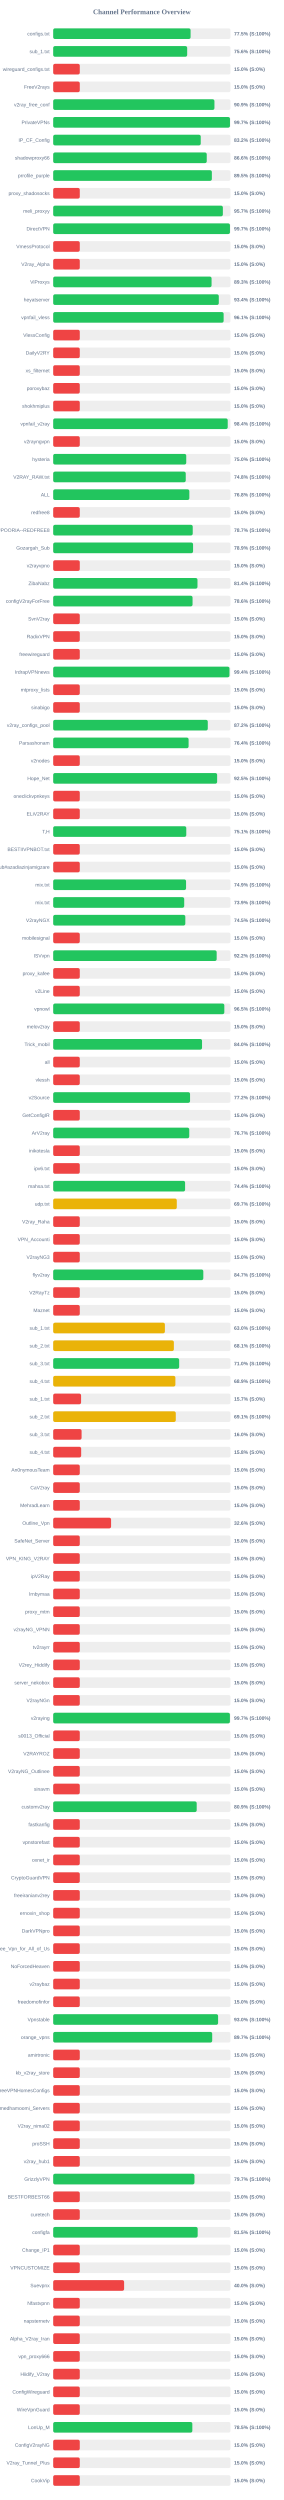
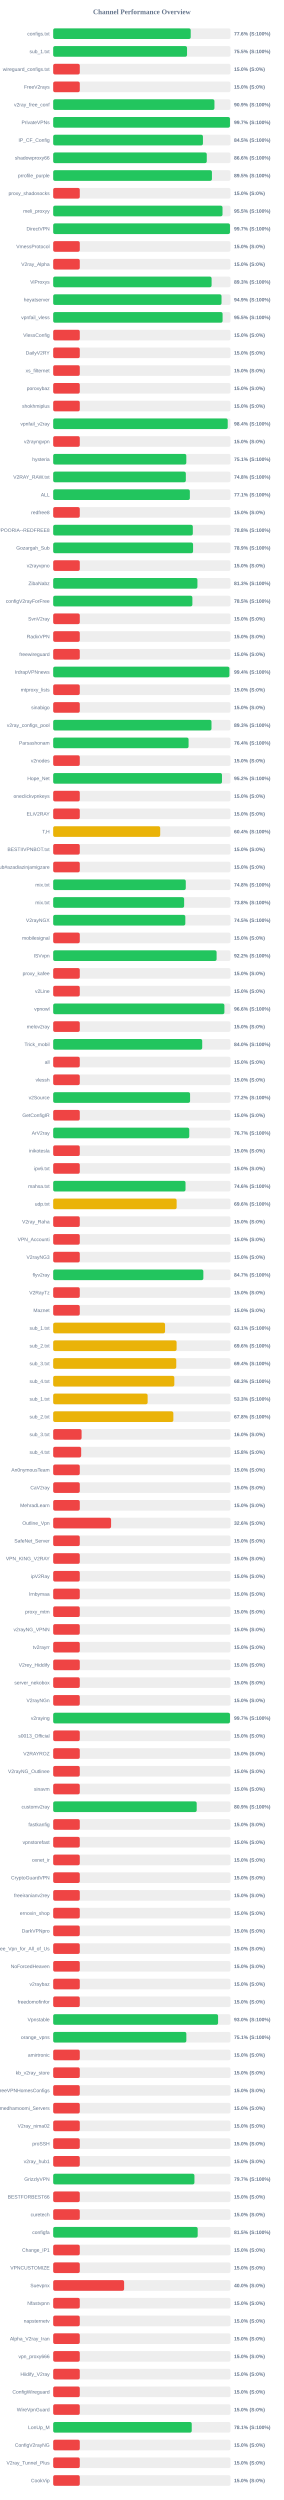
<svg xmlns="http://www.w3.org/2000/svg" width="800" height="7050" version="1.1">
  <style>
        .row { font: 14px Arial; fill: #64748b; }
        .score { font: bold 14px Arial; fill: #64748b; }
    </style>
  <text x="400" y="40" text-anchor="middle" font-size="20px" font-weight="bold" fill="#64748b">Channel Performance Overview</text>
  <rect x="150" y="80" width="500" height="30" fill="#eee" rx="5" />
-   <rect x="150" y="80" width="387.45" height="30" fill="#22c55e" rx="5" />
+   <rect x="150" y="80" width="387.8" height="30" fill="#22c55e" rx="5" />
  <text x="140" y="100" text-anchor="end" class="row">configs.txt</text>
-   <text x="660" y="100" text-anchor="start" class="score">77.5% (S:100%)</text>
+   <text x="660" y="100" text-anchor="start" class="score">77.6% (S:100%)</text>
  <rect x="150" y="130" width="500" height="30" fill="#eee" rx="5" />
-   <rect x="150" y="130" width="377.85" height="30" fill="#22c55e" rx="5" />
+   <rect x="150" y="130" width="377.45" height="30" fill="#22c55e" rx="5" />
  <text x="140" y="150" text-anchor="end" class="row">sub_1.txt</text>
-   <text x="660" y="150" text-anchor="start" class="score">75.6% (S:100%)</text>
+   <text x="660" y="150" text-anchor="start" class="score">75.5% (S:100%)</text>
  <rect x="150" y="180" width="500" height="30" fill="#eee" rx="5" />
  <rect x="150" y="180" width="75.0" height="30" fill="#ef4444" rx="5" />
  <text x="140" y="200" text-anchor="end" class="row">wireguard_configs.txt</text>
  <text x="660" y="200" text-anchor="start" class="score">15.0% (S:0%)</text>
  <rect x="150" y="230" width="500" height="30" fill="#eee" rx="5" />
  <rect x="150" y="230" width="75.0" height="30" fill="#ef4444" rx="5" />
  <text x="140" y="250" text-anchor="end" class="row">FreeV2rays</text>
  <text x="660" y="250" text-anchor="start" class="score">15.0% (S:0%)</text>
  <rect x="150" y="280" width="500" height="30" fill="#eee" rx="5" />
  <rect x="150" y="280" width="454.7" height="30" fill="#22c55e" rx="5" />
  <text x="140" y="300" text-anchor="end" class="row">v2ray_free_conf</text>
  <text x="660" y="300" text-anchor="start" class="score">90.9% (S:100%)</text>
  <rect x="150" y="330" width="500" height="30" fill="#eee" rx="5" />
-   <rect x="150" y="330" width="498.55" height="30" fill="#22c55e" rx="5" />
+   <rect x="150" y="330" width="498.5" height="30" fill="#22c55e" rx="5" />
  <text x="140" y="350" text-anchor="end" class="row">PrivateVPNs</text>
  <text x="660" y="350" text-anchor="start" class="score">99.7% (S:100%)</text>
  <rect x="150" y="380" width="500" height="30" fill="#eee" rx="5" />
-   <rect x="150" y="380" width="416.1" height="30" fill="#22c55e" rx="5" />
+   <rect x="150" y="380" width="422.3" height="30" fill="#22c55e" rx="5" />
  <text x="140" y="400" text-anchor="end" class="row">IP_CF_Config</text>
-   <text x="660" y="400" text-anchor="start" class="score">83.2% (S:100%)</text>
+   <text x="660" y="400" text-anchor="start" class="score">84.5% (S:100%)</text>
  <rect x="150" y="430" width="500" height="30" fill="#eee" rx="5" />
-   <rect x="150" y="430" width="433.05" height="30" fill="#22c55e" rx="5" />
+   <rect x="150" y="430" width="433.1" height="30" fill="#22c55e" rx="5" />
  <text x="140" y="450" text-anchor="end" class="row">shadowproxy66</text>
  <text x="660" y="450" text-anchor="start" class="score">86.6% (S:100%)</text>
  <rect x="150" y="480" width="500" height="30" fill="#eee" rx="5" />
-   <rect x="150" y="480" width="447.45" height="30" fill="#22c55e" rx="5" />
+   <rect x="150" y="480" width="447.65" height="30" fill="#22c55e" rx="5" />
  <text x="140" y="500" text-anchor="end" class="row">prrofile_purple</text>
  <text x="660" y="500" text-anchor="start" class="score">89.5% (S:100%)</text>
  <rect x="150" y="530" width="500" height="30" fill="#eee" rx="5" />
  <rect x="150" y="530" width="75.0" height="30" fill="#ef4444" rx="5" />
  <text x="140" y="550" text-anchor="end" class="row">proxy_shadosocks</text>
  <text x="660" y="550" text-anchor="start" class="score">15.0% (S:0%)</text>
  <rect x="150" y="580" width="500" height="30" fill="#eee" rx="5" />
-   <rect x="150" y="580" width="478.5" height="30" fill="#22c55e" rx="5" />
+   <rect x="150" y="580" width="477.5" height="30" fill="#22c55e" rx="5" />
  <text x="140" y="600" text-anchor="end" class="row">meli_proxyy</text>
-   <text x="660" y="600" text-anchor="start" class="score">95.7% (S:100%)</text>
+   <text x="660" y="600" text-anchor="start" class="score">95.5% (S:100%)</text>
  <rect x="150" y="630" width="500" height="30" fill="#eee" rx="5" />
-   <rect x="150" y="630" width="498.5" height="30" fill="#22c55e" rx="5" />
+   <rect x="150" y="630" width="498.55" height="30" fill="#22c55e" rx="5" />
  <text x="140" y="650" text-anchor="end" class="row">DirectVPN</text>
  <text x="660" y="650" text-anchor="start" class="score">99.7% (S:100%)</text>
  <rect x="150" y="680" width="500" height="30" fill="#eee" rx="5" />
  <rect x="150" y="680" width="75.0" height="30" fill="#ef4444" rx="5" />
  <text x="140" y="700" text-anchor="end" class="row">VmessProtocol</text>
  <text x="660" y="700" text-anchor="start" class="score">15.0% (S:0%)</text>
  <rect x="150" y="730" width="500" height="30" fill="#eee" rx="5" />
  <rect x="150" y="730" width="75.0" height="30" fill="#ef4444" rx="5" />
  <text x="140" y="750" text-anchor="end" class="row">V2ray_Alpha</text>
  <text x="660" y="750" text-anchor="start" class="score">15.0% (S:0%)</text>
  <rect x="150" y="780" width="500" height="30" fill="#eee" rx="5" />
-   <rect x="150" y="780" width="446.65" height="30" fill="#22c55e" rx="5" />
+   <rect x="150" y="780" width="446.7" height="30" fill="#22c55e" rx="5" />
  <text x="140" y="800" text-anchor="end" class="row">ViProxys</text>
  <text x="660" y="800" text-anchor="start" class="score">89.3% (S:100%)</text>
  <rect x="150" y="830" width="500" height="30" fill="#eee" rx="5" />
-   <rect x="150" y="830" width="467.0" height="30" fill="#22c55e" rx="5" />
+   <rect x="150" y="830" width="474.7" height="30" fill="#22c55e" rx="5" />
  <text x="140" y="850" text-anchor="end" class="row">heyatserver</text>
-   <text x="660" y="850" text-anchor="start" class="score">93.4% (S:100%)</text>
+   <text x="660" y="850" text-anchor="start" class="score">94.9% (S:100%)</text>
  <rect x="150" y="880" width="500" height="30" fill="#eee" rx="5" />
-   <rect x="150" y="880" width="480.65" height="30" fill="#22c55e" rx="5" />
+   <rect x="150" y="880" width="477.7" height="30" fill="#22c55e" rx="5" />
  <text x="140" y="900" text-anchor="end" class="row">vpnfail_vless</text>
-   <text x="660" y="900" text-anchor="start" class="score">96.1% (S:100%)</text>
+   <text x="660" y="900" text-anchor="start" class="score">95.5% (S:100%)</text>
  <rect x="150" y="930" width="500" height="30" fill="#eee" rx="5" />
  <rect x="150" y="930" width="75.0" height="30" fill="#ef4444" rx="5" />
  <text x="140" y="950" text-anchor="end" class="row">VlessConfig</text>
  <text x="660" y="950" text-anchor="start" class="score">15.0% (S:0%)</text>
  <rect x="150" y="980" width="500" height="30" fill="#eee" rx="5" />
  <rect x="150" y="980" width="75.0" height="30" fill="#ef4444" rx="5" />
  <text x="140" y="1000" text-anchor="end" class="row">DailyV2RY</text>
  <text x="660" y="1000" text-anchor="start" class="score">15.0% (S:0%)</text>
  <rect x="150" y="1030" width="500" height="30" fill="#eee" rx="5" />
  <rect x="150" y="1030" width="75.0" height="30" fill="#ef4444" rx="5" />
  <text x="140" y="1050" text-anchor="end" class="row">xs_filternet</text>
  <text x="660" y="1050" text-anchor="start" class="score">15.0% (S:0%)</text>
  <rect x="150" y="1080" width="500" height="30" fill="#eee" rx="5" />
  <rect x="150" y="1080" width="75.0" height="30" fill="#ef4444" rx="5" />
  <text x="140" y="1100" text-anchor="end" class="row">poroxybaz</text>
  <text x="660" y="1100" text-anchor="start" class="score">15.0% (S:0%)</text>
  <rect x="150" y="1130" width="500" height="30" fill="#eee" rx="5" />
  <rect x="150" y="1130" width="75.0" height="30" fill="#ef4444" rx="5" />
  <text x="140" y="1150" text-anchor="end" class="row">shokhmiplus</text>
  <text x="660" y="1150" text-anchor="start" class="score">15.0% (S:0%)</text>
  <rect x="150" y="1180" width="500" height="30" fill="#eee" rx="5" />
  <rect x="150" y="1180" width="492.2" height="30" fill="#22c55e" rx="5" />
  <text x="140" y="1200" text-anchor="end" class="row">vpnfail_v2ray</text>
  <text x="660" y="1200" text-anchor="start" class="score">98.4% (S:100%)</text>
  <rect x="150" y="1230" width="500" height="30" fill="#eee" rx="5" />
  <rect x="150" y="1230" width="75.0" height="30" fill="#ef4444" rx="5" />
  <text x="140" y="1250" text-anchor="end" class="row">v2rayngvpn</text>
  <text x="660" y="1250" text-anchor="start" class="score">15.0% (S:0%)</text>
  <rect x="150" y="1280" width="500" height="30" fill="#eee" rx="5" />
-   <rect x="150" y="1280" width="375.2" height="30" fill="#22c55e" rx="5" />
+   <rect x="150" y="1280" width="375.4" height="30" fill="#22c55e" rx="5" />
  <text x="140" y="1300" text-anchor="end" class="row">hysteria</text>
-   <text x="660" y="1300" text-anchor="start" class="score">75.0% (S:100%)</text>
+   <text x="660" y="1300" text-anchor="start" class="score">75.1% (S:100%)</text>
  <rect x="150" y="1330" width="500" height="30" fill="#eee" rx="5" />
-   <rect x="150" y="1330" width="373.8" height="30" fill="#22c55e" rx="5" />
+   <rect x="150" y="1330" width="374.05" height="30" fill="#22c55e" rx="5" />
  <text x="140" y="1350" text-anchor="end" class="row">V2RAY_RAW.txt</text>
  <text x="660" y="1350" text-anchor="start" class="score">74.8% (S:100%)</text>
  <rect x="150" y="1380" width="500" height="30" fill="#eee" rx="5" />
-   <rect x="150" y="1380" width="383.95" height="30" fill="#22c55e" rx="5" />
+   <rect x="150" y="1380" width="385.4" height="30" fill="#22c55e" rx="5" />
  <text x="140" y="1400" text-anchor="end" class="row">ALL</text>
-   <text x="660" y="1400" text-anchor="start" class="score">76.8% (S:100%)</text>
+   <text x="660" y="1400" text-anchor="start" class="score">77.1% (S:100%)</text>
  <rect x="150" y="1430" width="500" height="30" fill="#eee" rx="5" />
  <rect x="150" y="1430" width="75.0" height="30" fill="#ef4444" rx="5" />
  <text x="140" y="1450" text-anchor="end" class="row">redfree8</text>
  <text x="660" y="1450" text-anchor="start" class="score">15.0% (S:0%)</text>
  <rect x="150" y="1480" width="500" height="30" fill="#eee" rx="5" />
-   <rect x="150" y="1480" width="393.5" height="30" fill="#22c55e" rx="5" />
+   <rect x="150" y="1480" width="393.75" height="30" fill="#22c55e" rx="5" />
  <text x="140" y="1500" text-anchor="end" class="row">POORIA--REDFREE8.txt#POORIA--REDFREE8</text>
-   <text x="660" y="1500" text-anchor="start" class="score">78.7% (S:100%)</text>
+   <text x="660" y="1500" text-anchor="start" class="score">78.8% (S:100%)</text>
  <rect x="150" y="1530" width="500" height="30" fill="#eee" rx="5" />
  <rect x="150" y="1530" width="394.45" height="30" fill="#22c55e" rx="5" />
  <text x="140" y="1550" text-anchor="end" class="row">Gozargah_Sub</text>
  <text x="660" y="1550" text-anchor="start" class="score">78.9% (S:100%)</text>
  <rect x="150" y="1580" width="500" height="30" fill="#eee" rx="5" />
  <rect x="150" y="1580" width="75.0" height="30" fill="#ef4444" rx="5" />
  <text x="140" y="1600" text-anchor="end" class="row">v2rayvpno</text>
  <text x="660" y="1600" text-anchor="start" class="score">15.0% (S:0%)</text>
  <rect x="150" y="1630" width="500" height="30" fill="#eee" rx="5" />
-   <rect x="150" y="1630" width="406.9" height="30" fill="#22c55e" rx="5" />
+   <rect x="150" y="1630" width="406.75" height="30" fill="#22c55e" rx="5" />
  <text x="140" y="1650" text-anchor="end" class="row">ZibaNabz</text>
-   <text x="660" y="1650" text-anchor="start" class="score">81.4% (S:100%)</text>
+   <text x="660" y="1650" text-anchor="start" class="score">81.3% (S:100%)</text>
  <rect x="150" y="1680" width="500" height="30" fill="#eee" rx="5" />
-   <rect x="150" y="1680" width="393.0" height="30" fill="#22c55e" rx="5" />
+   <rect x="150" y="1680" width="392.5" height="30" fill="#22c55e" rx="5" />
  <text x="140" y="1700" text-anchor="end" class="row">configV2rayForFree</text>
-   <text x="660" y="1700" text-anchor="start" class="score">78.6% (S:100%)</text>
+   <text x="660" y="1700" text-anchor="start" class="score">78.5% (S:100%)</text>
  <rect x="150" y="1730" width="500" height="30" fill="#eee" rx="5" />
  <rect x="150" y="1730" width="75.0" height="30" fill="#ef4444" rx="5" />
  <text x="140" y="1750" text-anchor="end" class="row">SvnV2ray</text>
  <text x="660" y="1750" text-anchor="start" class="score">15.0% (S:0%)</text>
  <rect x="150" y="1780" width="500" height="30" fill="#eee" rx="5" />
  <rect x="150" y="1780" width="75.0" height="30" fill="#ef4444" rx="5" />
  <text x="140" y="1800" text-anchor="end" class="row">RadixVPN</text>
  <text x="660" y="1800" text-anchor="start" class="score">15.0% (S:0%)</text>
  <rect x="150" y="1830" width="500" height="30" fill="#eee" rx="5" />
  <rect x="150" y="1830" width="75.0" height="30" fill="#ef4444" rx="5" />
  <text x="140" y="1850" text-anchor="end" class="row">freewireguard</text>
  <text x="660" y="1850" text-anchor="start" class="score">15.0% (S:0%)</text>
  <rect x="150" y="1880" width="500" height="30" fill="#eee" rx="5" />
-   <rect x="150" y="1880" width="497.1" height="30" fill="#22c55e" rx="5" />
+   <rect x="150" y="1880" width="496.9" height="30" fill="#22c55e" rx="5" />
  <text x="140" y="1900" text-anchor="end" class="row">IrdrapVPNnews</text>
  <text x="660" y="1900" text-anchor="start" class="score">99.4% (S:100%)</text>
  <rect x="150" y="1930" width="500" height="30" fill="#eee" rx="5" />
  <rect x="150" y="1930" width="75.0" height="30" fill="#ef4444" rx="5" />
  <text x="140" y="1950" text-anchor="end" class="row">mtproxy_lists</text>
  <text x="660" y="1950" text-anchor="start" class="score">15.0% (S:0%)</text>
  <rect x="150" y="1980" width="500" height="30" fill="#eee" rx="5" />
  <rect x="150" y="1980" width="75.0" height="30" fill="#ef4444" rx="5" />
  <text x="140" y="2000" text-anchor="end" class="row">sinabigo</text>
  <text x="660" y="2000" text-anchor="start" class="score">15.0% (S:0%)</text>
  <rect x="150" y="2030" width="500" height="30" fill="#eee" rx="5" />
-   <rect x="150" y="2030" width="435.95" height="30" fill="#22c55e" rx="5" />
+   <rect x="150" y="2030" width="446.4" height="30" fill="#22c55e" rx="5" />
  <text x="140" y="2050" text-anchor="end" class="row">v2ray_configs_pool</text>
-   <text x="660" y="2050" text-anchor="start" class="score">87.2% (S:100%)</text>
+   <text x="660" y="2050" text-anchor="start" class="score">89.3% (S:100%)</text>
  <rect x="150" y="2080" width="500" height="30" fill="#eee" rx="5" />
-   <rect x="150" y="2080" width="381.85" height="30" fill="#22c55e" rx="5" />
+   <rect x="150" y="2080" width="381.8" height="30" fill="#22c55e" rx="5" />
  <text x="140" y="2100" text-anchor="end" class="row">Parsashonam</text>
  <text x="660" y="2100" text-anchor="start" class="score">76.4% (S:100%)</text>
  <rect x="150" y="2130" width="500" height="30" fill="#eee" rx="5" />
  <rect x="150" y="2130" width="75.0" height="30" fill="#ef4444" rx="5" />
  <text x="140" y="2150" text-anchor="end" class="row">v2nodes</text>
  <text x="660" y="2150" text-anchor="start" class="score">15.0% (S:0%)</text>
  <rect x="150" y="2180" width="500" height="30" fill="#eee" rx="5" />
-   <rect x="150" y="2180" width="462.3" height="30" fill="#22c55e" rx="5" />
+   <rect x="150" y="2180" width="476.0" height="30" fill="#22c55e" rx="5" />
  <text x="140" y="2200" text-anchor="end" class="row">Hope_Net</text>
-   <text x="660" y="2200" text-anchor="start" class="score">92.5% (S:100%)</text>
+   <text x="660" y="2200" text-anchor="start" class="score">95.2% (S:100%)</text>
  <rect x="150" y="2230" width="500" height="30" fill="#eee" rx="5" />
  <rect x="150" y="2230" width="75.0" height="30" fill="#ef4444" rx="5" />
  <text x="140" y="2250" text-anchor="end" class="row">oneclickvpnkeys</text>
  <text x="660" y="2250" text-anchor="start" class="score">15.0% (S:0%)</text>
  <rect x="150" y="2280" width="500" height="30" fill="#eee" rx="5" />
  <rect x="150" y="2280" width="75.0" height="30" fill="#ef4444" rx="5" />
  <text x="140" y="2300" text-anchor="end" class="row">ELiV2RAY</text>
  <text x="660" y="2300" text-anchor="start" class="score">15.0% (S:0%)</text>
  <rect x="150" y="2330" width="500" height="30" fill="#eee" rx="5" />
-   <rect x="150" y="2330" width="375.3" height="30" fill="#22c55e" rx="5" />
+   <rect x="150" y="2330" width="301.75" height="30" fill="#eab308" rx="5" />
  <text x="140" y="2350" text-anchor="end" class="row">T,H</text>
-   <text x="660" y="2350" text-anchor="start" class="score">75.1% (S:100%)</text>
+   <text x="660" y="2350" text-anchor="start" class="score">60.4% (S:100%)</text>
  <rect x="150" y="2380" width="500" height="30" fill="#eee" rx="5" />
  <rect x="150" y="2380" width="75.0" height="30" fill="#ef4444" rx="5" />
  <text x="140" y="2400" text-anchor="end" class="row">BESTIIVPNBOT.txt</text>
  <text x="660" y="2400" text-anchor="start" class="score">15.0% (S:0%)</text>
  <rect x="150" y="2430" width="500" height="30" fill="#eee" rx="5" />
  <rect x="150" y="2430" width="75.0" height="30" fill="#ef4444" rx="5" />
  <text x="140" y="2450" text-anchor="end" class="row">Sub#azadiazinjamigzare</text>
  <text x="660" y="2450" text-anchor="start" class="score">15.0% (S:0%)</text>
  <rect x="150" y="2480" width="500" height="30" fill="#eee" rx="5" />
-   <rect x="150" y="2480" width="374.7" height="30" fill="#22c55e" rx="5" />
+   <rect x="150" y="2480" width="373.9" height="30" fill="#22c55e" rx="5" />
  <text x="140" y="2500" text-anchor="end" class="row">mix.txt</text>
-   <text x="660" y="2500" text-anchor="start" class="score">74.9% (S:100%)</text>
+   <text x="660" y="2500" text-anchor="start" class="score">74.8% (S:100%)</text>
  <rect x="150" y="2530" width="500" height="30" fill="#eee" rx="5" />
-   <rect x="150" y="2530" width="369.45" height="30" fill="#22c55e" rx="5" />
+   <rect x="150" y="2530" width="369.25" height="30" fill="#22c55e" rx="5" />
  <text x="140" y="2550" text-anchor="end" class="row">mix.txt</text>
-   <text x="660" y="2550" text-anchor="start" class="score">73.9% (S:100%)</text>
+   <text x="660" y="2550" text-anchor="start" class="score">73.8% (S:100%)</text>
  <rect x="150" y="2580" width="500" height="30" fill="#eee" rx="5" />
  <rect x="150" y="2580" width="372.6" height="30" fill="#22c55e" rx="5" />
  <text x="140" y="2600" text-anchor="end" class="row">V2rayNGX</text>
  <text x="660" y="2600" text-anchor="start" class="score">74.5% (S:100%)</text>
  <rect x="150" y="2630" width="500" height="30" fill="#eee" rx="5" />
  <rect x="150" y="2630" width="75.0" height="30" fill="#ef4444" rx="5" />
  <text x="140" y="2650" text-anchor="end" class="row">mobilesignal</text>
  <text x="660" y="2650" text-anchor="start" class="score">15.0% (S:0%)</text>
  <rect x="150" y="2680" width="500" height="30" fill="#eee" rx="5" />
-   <rect x="150" y="2680" width="461.0" height="30" fill="#22c55e" rx="5" />
+   <rect x="150" y="2680" width="460.8" height="30" fill="#22c55e" rx="5" />
  <text x="140" y="2700" text-anchor="end" class="row">ISVvpn</text>
  <text x="660" y="2700" text-anchor="start" class="score">92.2% (S:100%)</text>
  <rect x="150" y="2730" width="500" height="30" fill="#eee" rx="5" />
  <rect x="150" y="2730" width="75.0" height="30" fill="#ef4444" rx="5" />
  <text x="140" y="2750" text-anchor="end" class="row">proxy_kafee</text>
  <text x="660" y="2750" text-anchor="start" class="score">15.0% (S:0%)</text>
  <rect x="150" y="2780" width="500" height="30" fill="#eee" rx="5" />
  <rect x="150" y="2780" width="75.0" height="30" fill="#ef4444" rx="5" />
  <text x="140" y="2800" text-anchor="end" class="row">v2Line</text>
  <text x="660" y="2800" text-anchor="start" class="score">15.0% (S:0%)</text>
  <rect x="150" y="2830" width="500" height="30" fill="#eee" rx="5" />
-   <rect x="150" y="2830" width="482.6" height="30" fill="#22c55e" rx="5" />
+   <rect x="150" y="2830" width="482.8" height="30" fill="#22c55e" rx="5" />
  <text x="140" y="2850" text-anchor="end" class="row">vpnowl</text>
-   <text x="660" y="2850" text-anchor="start" class="score">96.5% (S:100%)</text>
+   <text x="660" y="2850" text-anchor="start" class="score">96.6% (S:100%)</text>
  <rect x="150" y="2880" width="500" height="30" fill="#eee" rx="5" />
  <rect x="150" y="2880" width="75.0" height="30" fill="#ef4444" rx="5" />
  <text x="140" y="2900" text-anchor="end" class="row">melov2ray</text>
  <text x="660" y="2900" text-anchor="start" class="score">15.0% (S:0%)</text>
  <rect x="150" y="2930" width="500" height="30" fill="#eee" rx="5" />
-   <rect x="150" y="2930" width="419.75" height="30" fill="#22c55e" rx="5" />
+   <rect x="150" y="2930" width="420.2" height="30" fill="#22c55e" rx="5" />
  <text x="140" y="2950" text-anchor="end" class="row">Trick_mobil</text>
  <text x="660" y="2950" text-anchor="start" class="score">84.0% (S:100%)</text>
  <rect x="150" y="2980" width="500" height="30" fill="#eee" rx="5" />
  <rect x="150" y="2980" width="75.0" height="30" fill="#ef4444" rx="5" />
  <text x="140" y="3000" text-anchor="end" class="row">all</text>
  <text x="660" y="3000" text-anchor="start" class="score">15.0% (S:0%)</text>
  <rect x="150" y="3030" width="500" height="30" fill="#eee" rx="5" />
  <rect x="150" y="3030" width="75.0" height="30" fill="#ef4444" rx="5" />
  <text x="140" y="3050" text-anchor="end" class="row">vlessh</text>
  <text x="660" y="3050" text-anchor="start" class="score">15.0% (S:0%)</text>
  <rect x="150" y="3080" width="500" height="30" fill="#eee" rx="5" />
-   <rect x="150" y="3080" width="385.95" height="30" fill="#22c55e" rx="5" />
+   <rect x="150" y="3080" width="386.0" height="30" fill="#22c55e" rx="5" />
  <text x="140" y="3100" text-anchor="end" class="row">v2Source</text>
  <text x="660" y="3100" text-anchor="start" class="score">77.2% (S:100%)</text>
  <rect x="150" y="3130" width="500" height="30" fill="#eee" rx="5" />
  <rect x="150" y="3130" width="75.0" height="30" fill="#ef4444" rx="5" />
  <text x="140" y="3150" text-anchor="end" class="row">GetConfigIR</text>
  <text x="660" y="3150" text-anchor="start" class="score">15.0% (S:0%)</text>
  <rect x="150" y="3180" width="500" height="30" fill="#eee" rx="5" />
  <rect x="150" y="3180" width="383.7" height="30" fill="#22c55e" rx="5" />
  <text x="140" y="3200" text-anchor="end" class="row">ArV2ray</text>
  <text x="660" y="3200" text-anchor="start" class="score">76.7% (S:100%)</text>
  <rect x="150" y="3230" width="500" height="30" fill="#eee" rx="5" />
  <rect x="150" y="3230" width="75.0" height="30" fill="#ef4444" rx="5" />
  <text x="140" y="3250" text-anchor="end" class="row">inikotesla</text>
  <text x="660" y="3250" text-anchor="start" class="score">15.0% (S:0%)</text>
  <rect x="150" y="3280" width="500" height="30" fill="#eee" rx="5" />
  <rect x="150" y="3280" width="75.0" height="30" fill="#ef4444" rx="5" />
  <text x="140" y="3300" text-anchor="end" class="row">ipv6.txt</text>
  <text x="660" y="3300" text-anchor="start" class="score">15.0% (S:0%)</text>
  <rect x="150" y="3330" width="500" height="30" fill="#eee" rx="5" />
-   <rect x="150" y="3330" width="371.95" height="30" fill="#22c55e" rx="5" />
+   <rect x="150" y="3330" width="373.15" height="30" fill="#22c55e" rx="5" />
  <text x="140" y="3350" text-anchor="end" class="row">mahsa.txt</text>
-   <text x="660" y="3350" text-anchor="start" class="score">74.4% (S:100%)</text>
+   <text x="660" y="3350" text-anchor="start" class="score">74.6% (S:100%)</text>
  <rect x="150" y="3380" width="500" height="30" fill="#eee" rx="5" />
-   <rect x="150" y="3380" width="348.55" height="30" fill="#eab308" rx="5" />
+   <rect x="150" y="3380" width="348.15" height="30" fill="#eab308" rx="5" />
  <text x="140" y="3400" text-anchor="end" class="row">udp.txt</text>
-   <text x="660" y="3400" text-anchor="start" class="score">69.7% (S:100%)</text>
+   <text x="660" y="3400" text-anchor="start" class="score">69.6% (S:100%)</text>
  <rect x="150" y="3430" width="500" height="30" fill="#eee" rx="5" />
  <rect x="150" y="3430" width="75.0" height="30" fill="#ef4444" rx="5" />
  <text x="140" y="3450" text-anchor="end" class="row">V2ray_Raha</text>
  <text x="660" y="3450" text-anchor="start" class="score">15.0% (S:0%)</text>
  <rect x="150" y="3480" width="500" height="30" fill="#eee" rx="5" />
  <rect x="150" y="3480" width="75.0" height="30" fill="#ef4444" rx="5" />
  <text x="140" y="3500" text-anchor="end" class="row">VPN_Accounti</text>
  <text x="660" y="3500" text-anchor="start" class="score">15.0% (S:0%)</text>
  <rect x="150" y="3530" width="500" height="30" fill="#eee" rx="5" />
  <rect x="150" y="3530" width="75.0" height="30" fill="#ef4444" rx="5" />
  <text x="140" y="3550" text-anchor="end" class="row">V2rayNG3</text>
  <text x="660" y="3550" text-anchor="start" class="score">15.0% (S:0%)</text>
  <rect x="150" y="3580" width="500" height="30" fill="#eee" rx="5" />
-   <rect x="150" y="3580" width="423.35" height="30" fill="#22c55e" rx="5" />
+   <rect x="150" y="3580" width="423.45" height="30" fill="#22c55e" rx="5" />
  <text x="140" y="3600" text-anchor="end" class="row">flyv2ray</text>
  <text x="660" y="3600" text-anchor="start" class="score">84.7% (S:100%)</text>
  <rect x="150" y="3630" width="500" height="30" fill="#eee" rx="5" />
  <rect x="150" y="3630" width="75.0" height="30" fill="#ef4444" rx="5" />
  <text x="140" y="3650" text-anchor="end" class="row">V2RayTz</text>
  <text x="660" y="3650" text-anchor="start" class="score">15.0% (S:0%)</text>
  <rect x="150" y="3680" width="500" height="30" fill="#eee" rx="5" />
  <rect x="150" y="3680" width="75.0" height="30" fill="#ef4444" rx="5" />
  <text x="140" y="3700" text-anchor="end" class="row">Maznet</text>
  <text x="660" y="3700" text-anchor="start" class="score">15.0% (S:0%)</text>
  <rect x="150" y="3730" width="500" height="30" fill="#eee" rx="5" />
-   <rect x="150" y="3730" width="315.0" height="30" fill="#eab308" rx="5" />
+   <rect x="150" y="3730" width="315.45" height="30" fill="#eab308" rx="5" />
  <text x="140" y="3750" text-anchor="end" class="row">sub_1.txt</text>
-   <text x="660" y="3750" text-anchor="start" class="score">63.0% (S:100%)</text>
+   <text x="660" y="3750" text-anchor="start" class="score">63.1% (S:100%)</text>
  <rect x="150" y="3780" width="500" height="30" fill="#eee" rx="5" />
-   <rect x="150" y="3780" width="340.3" height="30" fill="#eab308" rx="5" />
+   <rect x="150" y="3780" width="348.0" height="30" fill="#eab308" rx="5" />
  <text x="140" y="3800" text-anchor="end" class="row">sub_2.txt</text>
-   <text x="660" y="3800" text-anchor="start" class="score">68.1% (S:100%)</text>
+   <text x="660" y="3800" text-anchor="start" class="score">69.6% (S:100%)</text>
  <rect x="150" y="3830" width="500" height="30" fill="#eee" rx="5" />
-   <rect x="150" y="3830" width="355.25" height="30" fill="#22c55e" rx="5" />
+   <rect x="150" y="3830" width="347.05" height="30" fill="#eab308" rx="5" />
  <text x="140" y="3850" text-anchor="end" class="row">sub_3.txt</text>
-   <text x="660" y="3850" text-anchor="start" class="score">71.0% (S:100%)</text>
+   <text x="660" y="3850" text-anchor="start" class="score">69.4% (S:100%)</text>
  <rect x="150" y="3880" width="500" height="30" fill="#eee" rx="5" />
-   <rect x="150" y="3880" width="344.6" height="30" fill="#eab308" rx="5" />
+   <rect x="150" y="3880" width="341.6" height="30" fill="#eab308" rx="5" />
  <text x="140" y="3900" text-anchor="end" class="row">sub_4.txt</text>
-   <text x="660" y="3900" text-anchor="start" class="score">68.9% (S:100%)</text>
+   <text x="660" y="3900" text-anchor="start" class="score">68.3% (S:100%)</text>
  <rect x="150" y="3930" width="500" height="30" fill="#eee" rx="5" />
-   <rect x="150" y="3930" width="78.65" height="30" fill="#ef4444" rx="5" />
+   <rect x="150" y="3930" width="266.35" height="30" fill="#eab308" rx="5" />
  <text x="140" y="3950" text-anchor="end" class="row">sub_1.txt</text>
-   <text x="660" y="3950" text-anchor="start" class="score">15.7% (S:0%)</text>
+   <text x="660" y="3950" text-anchor="start" class="score">53.3% (S:100%)</text>
  <rect x="150" y="3980" width="500" height="30" fill="#eee" rx="5" />
-   <rect x="150" y="3980" width="345.7" height="30" fill="#eab308" rx="5" />
+   <rect x="150" y="3980" width="338.85" height="30" fill="#eab308" rx="5" />
  <text x="140" y="4000" text-anchor="end" class="row">sub_2.txt</text>
-   <text x="660" y="4000" text-anchor="start" class="score">69.1% (S:100%)</text>
+   <text x="660" y="4000" text-anchor="start" class="score">67.8% (S:100%)</text>
  <rect x="150" y="4030" width="500" height="30" fill="#eee" rx="5" />
  <rect x="150" y="4030" width="80.1" height="30" fill="#ef4444" rx="5" />
  <text x="140" y="4050" text-anchor="end" class="row">sub_3.txt</text>
  <text x="660" y="4050" text-anchor="start" class="score">16.0% (S:0%)</text>
  <rect x="150" y="4080" width="500" height="30" fill="#eee" rx="5" />
  <rect x="150" y="4080" width="78.9" height="30" fill="#ef4444" rx="5" />
  <text x="140" y="4100" text-anchor="end" class="row">sub_4.txt</text>
  <text x="660" y="4100" text-anchor="start" class="score">15.8% (S:0%)</text>
  <rect x="150" y="4130" width="500" height="30" fill="#eee" rx="5" />
  <rect x="150" y="4130" width="75.0" height="30" fill="#ef4444" rx="5" />
  <text x="140" y="4150" text-anchor="end" class="row">An0nymousTeam</text>
  <text x="660" y="4150" text-anchor="start" class="score">15.0% (S:0%)</text>
  <rect x="150" y="4180" width="500" height="30" fill="#eee" rx="5" />
  <rect x="150" y="4180" width="75.0" height="30" fill="#ef4444" rx="5" />
  <text x="140" y="4200" text-anchor="end" class="row">CaV2ray</text>
  <text x="660" y="4200" text-anchor="start" class="score">15.0% (S:0%)</text>
  <rect x="150" y="4230" width="500" height="30" fill="#eee" rx="5" />
  <rect x="150" y="4230" width="75.0" height="30" fill="#ef4444" rx="5" />
  <text x="140" y="4250" text-anchor="end" class="row">MehradLearn</text>
  <text x="660" y="4250" text-anchor="start" class="score">15.0% (S:0%)</text>
  <rect x="150" y="4280" width="500" height="30" fill="#eee" rx="5" />
  <rect x="150" y="4280" width="163.25" height="30" fill="#ef4444" rx="5" />
  <text x="140" y="4300" text-anchor="end" class="row">Outline_Vpn</text>
  <text x="660" y="4300" text-anchor="start" class="score">32.6% (S:0%)</text>
  <rect x="150" y="4330" width="500" height="30" fill="#eee" rx="5" />
  <rect x="150" y="4330" width="75.0" height="30" fill="#ef4444" rx="5" />
  <text x="140" y="4350" text-anchor="end" class="row">SafeNet_Server</text>
  <text x="660" y="4350" text-anchor="start" class="score">15.0% (S:0%)</text>
  <rect x="150" y="4380" width="500" height="30" fill="#eee" rx="5" />
  <rect x="150" y="4380" width="75.0" height="30" fill="#ef4444" rx="5" />
  <text x="140" y="4400" text-anchor="end" class="row">VPN_KING_V2RAY</text>
  <text x="660" y="4400" text-anchor="start" class="score">15.0% (S:0%)</text>
  <rect x="150" y="4430" width="500" height="30" fill="#eee" rx="5" />
  <rect x="150" y="4430" width="75.0" height="30" fill="#ef4444" rx="5" />
  <text x="140" y="4450" text-anchor="end" class="row">ipV2Ray</text>
  <text x="660" y="4450" text-anchor="start" class="score">15.0% (S:0%)</text>
  <rect x="150" y="4480" width="500" height="30" fill="#eee" rx="5" />
  <rect x="150" y="4480" width="75.0" height="30" fill="#ef4444" rx="5" />
  <text x="140" y="4500" text-anchor="end" class="row">lrnbymaa</text>
  <text x="660" y="4500" text-anchor="start" class="score">15.0% (S:0%)</text>
  <rect x="150" y="4530" width="500" height="30" fill="#eee" rx="5" />
  <rect x="150" y="4530" width="75.0" height="30" fill="#ef4444" rx="5" />
  <text x="140" y="4550" text-anchor="end" class="row">proxy_mtm</text>
  <text x="660" y="4550" text-anchor="start" class="score">15.0% (S:0%)</text>
  <rect x="150" y="4580" width="500" height="30" fill="#eee" rx="5" />
  <rect x="150" y="4580" width="75.0" height="30" fill="#ef4444" rx="5" />
  <text x="140" y="4600" text-anchor="end" class="row">v2rayNG_VPNN</text>
  <text x="660" y="4600" text-anchor="start" class="score">15.0% (S:0%)</text>
  <rect x="150" y="4630" width="500" height="30" fill="#eee" rx="5" />
  <rect x="150" y="4630" width="75.0" height="30" fill="#ef4444" rx="5" />
  <text x="140" y="4650" text-anchor="end" class="row">tv2rayrr</text>
  <text x="660" y="4650" text-anchor="start" class="score">15.0% (S:0%)</text>
  <rect x="150" y="4680" width="500" height="30" fill="#eee" rx="5" />
  <rect x="150" y="4680" width="75.0" height="30" fill="#ef4444" rx="5" />
  <text x="140" y="4700" text-anchor="end" class="row">V2rey_Hiddify</text>
  <text x="660" y="4700" text-anchor="start" class="score">15.0% (S:0%)</text>
  <rect x="150" y="4730" width="500" height="30" fill="#eee" rx="5" />
  <rect x="150" y="4730" width="75.0" height="30" fill="#ef4444" rx="5" />
  <text x="140" y="4750" text-anchor="end" class="row">server_nekobox</text>
  <text x="660" y="4750" text-anchor="start" class="score">15.0% (S:0%)</text>
  <rect x="150" y="4780" width="500" height="30" fill="#eee" rx="5" />
  <rect x="150" y="4780" width="75.0" height="30" fill="#ef4444" rx="5" />
  <text x="140" y="4800" text-anchor="end" class="row">V2rayNGn</text>
  <text x="660" y="4800" text-anchor="start" class="score">15.0% (S:0%)</text>
  <rect x="150" y="4830" width="500" height="30" fill="#eee" rx="5" />
-   <rect x="150" y="4830" width="498.35" height="30" fill="#22c55e" rx="5" />
+   <rect x="150" y="4830" width="498.55" height="30" fill="#22c55e" rx="5" />
  <text x="140" y="4850" text-anchor="end" class="row">v2raying</text>
  <text x="660" y="4850" text-anchor="start" class="score">99.7% (S:100%)</text>
  <rect x="150" y="4880" width="500" height="30" fill="#eee" rx="5" />
  <rect x="150" y="4880" width="75.0" height="30" fill="#ef4444" rx="5" />
  <text x="140" y="4900" text-anchor="end" class="row">s0013_Official</text>
  <text x="660" y="4900" text-anchor="start" class="score">15.0% (S:0%)</text>
  <rect x="150" y="4930" width="500" height="30" fill="#eee" rx="5" />
  <rect x="150" y="4930" width="75.0" height="30" fill="#ef4444" rx="5" />
  <text x="140" y="4950" text-anchor="end" class="row">V2RAYROZ</text>
  <text x="660" y="4950" text-anchor="start" class="score">15.0% (S:0%)</text>
  <rect x="150" y="4980" width="500" height="30" fill="#eee" rx="5" />
  <rect x="150" y="4980" width="75.0" height="30" fill="#ef4444" rx="5" />
  <text x="140" y="5000" text-anchor="end" class="row">V2rayNG_Outlinee</text>
  <text x="660" y="5000" text-anchor="start" class="score">15.0% (S:0%)</text>
  <rect x="150" y="5030" width="500" height="30" fill="#eee" rx="5" />
  <rect x="150" y="5030" width="75.0" height="30" fill="#ef4444" rx="5" />
  <text x="140" y="5050" text-anchor="end" class="row">sinavm</text>
  <text x="660" y="5050" text-anchor="start" class="score">15.0% (S:0%)</text>
  <rect x="150" y="5080" width="500" height="30" fill="#eee" rx="5" />
  <rect x="150" y="5080" width="404.7" height="30" fill="#22c55e" rx="5" />
  <text x="140" y="5100" text-anchor="end" class="row">customv2ray</text>
  <text x="660" y="5100" text-anchor="start" class="score">80.9% (S:100%)</text>
  <rect x="150" y="5130" width="500" height="30" fill="#eee" rx="5" />
  <rect x="150" y="5130" width="75.0" height="30" fill="#ef4444" rx="5" />
  <text x="140" y="5150" text-anchor="end" class="row">fastkanfig</text>
  <text x="660" y="5150" text-anchor="start" class="score">15.0% (S:0%)</text>
  <rect x="150" y="5180" width="500" height="30" fill="#eee" rx="5" />
  <rect x="150" y="5180" width="75.0" height="30" fill="#ef4444" rx="5" />
  <text x="140" y="5200" text-anchor="end" class="row">vpnstorefast</text>
  <text x="660" y="5200" text-anchor="start" class="score">15.0% (S:0%)</text>
  <rect x="150" y="5230" width="500" height="30" fill="#eee" rx="5" />
  <rect x="150" y="5230" width="75.0" height="30" fill="#ef4444" rx="5" />
  <text x="140" y="5250" text-anchor="end" class="row">oxnet_ir</text>
  <text x="660" y="5250" text-anchor="start" class="score">15.0% (S:0%)</text>
  <rect x="150" y="5280" width="500" height="30" fill="#eee" rx="5" />
  <rect x="150" y="5280" width="75.0" height="30" fill="#ef4444" rx="5" />
  <text x="140" y="5300" text-anchor="end" class="row">CryptoGuardVPN</text>
  <text x="660" y="5300" text-anchor="start" class="score">15.0% (S:0%)</text>
  <rect x="150" y="5330" width="500" height="30" fill="#eee" rx="5" />
  <rect x="150" y="5330" width="75.0" height="30" fill="#ef4444" rx="5" />
  <text x="140" y="5350" text-anchor="end" class="row">freeiranianv2rey</text>
  <text x="660" y="5350" text-anchor="start" class="score">15.0% (S:0%)</text>
  <rect x="150" y="5380" width="500" height="30" fill="#eee" rx="5" />
  <rect x="150" y="5380" width="75.0" height="30" fill="#ef4444" rx="5" />
  <text x="140" y="5400" text-anchor="end" class="row">ernoxin_shop</text>
  <text x="660" y="5400" text-anchor="start" class="score">15.0% (S:0%)</text>
  <rect x="150" y="5430" width="500" height="30" fill="#eee" rx="5" />
  <rect x="150" y="5430" width="75.0" height="30" fill="#ef4444" rx="5" />
  <text x="140" y="5450" text-anchor="end" class="row">DarkVPNpro</text>
  <text x="660" y="5450" text-anchor="start" class="score">15.0% (S:0%)</text>
  <rect x="150" y="5480" width="500" height="30" fill="#eee" rx="5" />
  <rect x="150" y="5480" width="75.0" height="30" fill="#ef4444" rx="5" />
  <text x="140" y="5500" text-anchor="end" class="row">Free_Vpn_for_All_of_Us</text>
  <text x="660" y="5500" text-anchor="start" class="score">15.0% (S:0%)</text>
  <rect x="150" y="5530" width="500" height="30" fill="#eee" rx="5" />
  <rect x="150" y="5530" width="75.0" height="30" fill="#ef4444" rx="5" />
  <text x="140" y="5550" text-anchor="end" class="row">NoForcedHeaven</text>
  <text x="660" y="5550" text-anchor="start" class="score">15.0% (S:0%)</text>
  <rect x="150" y="5580" width="500" height="30" fill="#eee" rx="5" />
  <rect x="150" y="5580" width="75.0" height="30" fill="#ef4444" rx="5" />
  <text x="140" y="5600" text-anchor="end" class="row">v2raybaz</text>
  <text x="660" y="5600" text-anchor="start" class="score">15.0% (S:0%)</text>
  <rect x="150" y="5630" width="500" height="30" fill="#eee" rx="5" />
  <rect x="150" y="5630" width="75.0" height="30" fill="#ef4444" rx="5" />
  <text x="140" y="5650" text-anchor="end" class="row">freedomofinfor</text>
  <text x="660" y="5650" text-anchor="start" class="score">15.0% (S:0%)</text>
  <rect x="150" y="5680" width="500" height="30" fill="#eee" rx="5" />
-   <rect x="150" y="5680" width="465.0" height="30" fill="#22c55e" rx="5" />
+   <rect x="150" y="5680" width="464.95" height="30" fill="#22c55e" rx="5" />
  <text x="140" y="5700" text-anchor="end" class="row">Vpnstable</text>
  <text x="660" y="5700" text-anchor="start" class="score">93.0% (S:100%)</text>
  <rect x="150" y="5730" width="500" height="30" fill="#eee" rx="5" />
-   <rect x="150" y="5730" width="448.4" height="30" fill="#22c55e" rx="5" />
+   <rect x="150" y="5730" width="375.5" height="30" fill="#22c55e" rx="5" />
  <text x="140" y="5750" text-anchor="end" class="row">orange_vpns</text>
-   <text x="660" y="5750" text-anchor="start" class="score">89.7% (S:100%)</text>
+   <text x="660" y="5750" text-anchor="start" class="score">75.1% (S:100%)</text>
  <rect x="150" y="5780" width="500" height="30" fill="#eee" rx="5" />
  <rect x="150" y="5780" width="75.0" height="30" fill="#ef4444" rx="5" />
  <text x="140" y="5800" text-anchor="end" class="row">amirtronic</text>
  <text x="660" y="5800" text-anchor="start" class="score">15.0% (S:0%)</text>
  <rect x="150" y="5830" width="500" height="30" fill="#eee" rx="5" />
  <rect x="150" y="5830" width="75.0" height="30" fill="#ef4444" rx="5" />
  <text x="140" y="5850" text-anchor="end" class="row">kb_v2ray_store</text>
  <text x="660" y="5850" text-anchor="start" class="score">15.0% (S:0%)</text>
  <rect x="150" y="5880" width="500" height="30" fill="#eee" rx="5" />
  <rect x="150" y="5880" width="75.0" height="30" fill="#ef4444" rx="5" />
  <text x="140" y="5900" text-anchor="end" class="row">FreeVPNHomesConfigs</text>
  <text x="660" y="5900" text-anchor="start" class="score">15.0% (S:0%)</text>
  <rect x="150" y="5930" width="500" height="30" fill="#eee" rx="5" />
  <rect x="150" y="5930" width="75.0" height="30" fill="#ef4444" rx="5" />
  <text x="140" y="5950" text-anchor="end" class="row">Ahmedhamoomi_Servers</text>
  <text x="660" y="5950" text-anchor="start" class="score">15.0% (S:0%)</text>
  <rect x="150" y="5980" width="500" height="30" fill="#eee" rx="5" />
  <rect x="150" y="5980" width="75.0" height="30" fill="#ef4444" rx="5" />
  <text x="140" y="6000" text-anchor="end" class="row">V2ray_nima02</text>
  <text x="660" y="6000" text-anchor="start" class="score">15.0% (S:0%)</text>
  <rect x="150" y="6030" width="500" height="30" fill="#eee" rx="5" />
  <rect x="150" y="6030" width="75.0" height="30" fill="#ef4444" rx="5" />
  <text x="140" y="6050" text-anchor="end" class="row">proSSH</text>
  <text x="660" y="6050" text-anchor="start" class="score">15.0% (S:0%)</text>
  <rect x="150" y="6080" width="500" height="30" fill="#eee" rx="5" />
  <rect x="150" y="6080" width="75.0" height="30" fill="#ef4444" rx="5" />
  <text x="140" y="6100" text-anchor="end" class="row">v2ray_hub1</text>
  <text x="660" y="6100" text-anchor="start" class="score">15.0% (S:0%)</text>
  <rect x="150" y="6130" width="500" height="30" fill="#eee" rx="5" />
-   <rect x="150" y="6130" width="398.4" height="30" fill="#22c55e" rx="5" />
+   <rect x="150" y="6130" width="398.3" height="30" fill="#22c55e" rx="5" />
  <text x="140" y="6150" text-anchor="end" class="row">GrizzlyVPN</text>
  <text x="660" y="6150" text-anchor="start" class="score">79.7% (S:100%)</text>
  <rect x="150" y="6180" width="500" height="30" fill="#eee" rx="5" />
  <rect x="150" y="6180" width="75.0" height="30" fill="#ef4444" rx="5" />
  <text x="140" y="6200" text-anchor="end" class="row">BESTFORBEST66</text>
  <text x="660" y="6200" text-anchor="start" class="score">15.0% (S:0%)</text>
  <rect x="150" y="6230" width="500" height="30" fill="#eee" rx="5" />
  <rect x="150" y="6230" width="75.0" height="30" fill="#ef4444" rx="5" />
  <text x="140" y="6250" text-anchor="end" class="row">curetech</text>
  <text x="660" y="6250" text-anchor="start" class="score">15.0% (S:0%)</text>
  <rect x="150" y="6280" width="500" height="30" fill="#eee" rx="5" />
-   <rect x="150" y="6280" width="407.45" height="30" fill="#22c55e" rx="5" />
+   <rect x="150" y="6280" width="407.5" height="30" fill="#22c55e" rx="5" />
  <text x="140" y="6300" text-anchor="end" class="row">configfa</text>
  <text x="660" y="6300" text-anchor="start" class="score">81.5% (S:100%)</text>
  <rect x="150" y="6330" width="500" height="30" fill="#eee" rx="5" />
  <rect x="150" y="6330" width="75.0" height="30" fill="#ef4444" rx="5" />
  <text x="140" y="6350" text-anchor="end" class="row">Change_IP1</text>
  <text x="660" y="6350" text-anchor="start" class="score">15.0% (S:0%)</text>
  <rect x="150" y="6380" width="500" height="30" fill="#eee" rx="5" />
  <rect x="150" y="6380" width="75.0" height="30" fill="#ef4444" rx="5" />
  <text x="140" y="6400" text-anchor="end" class="row">VPNCUSTOMIZE</text>
  <text x="660" y="6400" text-anchor="start" class="score">15.0% (S:0%)</text>
  <rect x="150" y="6430" width="500" height="30" fill="#eee" rx="5" />
  <rect x="150" y="6430" width="200.0" height="30" fill="#ef4444" rx="5" />
  <text x="140" y="6450" text-anchor="end" class="row">Suevpnx</text>
  <text x="660" y="6450" text-anchor="start" class="score">40.0% (S:0%)</text>
  <rect x="150" y="6480" width="500" height="30" fill="#eee" rx="5" />
  <rect x="150" y="6480" width="75.0" height="30" fill="#ef4444" rx="5" />
  <text x="140" y="6500" text-anchor="end" class="row">Nfastvpnn</text>
  <text x="660" y="6500" text-anchor="start" class="score">15.0% (S:0%)</text>
  <rect x="150" y="6530" width="500" height="30" fill="#eee" rx="5" />
  <rect x="150" y="6530" width="75.0" height="30" fill="#ef4444" rx="5" />
  <text x="140" y="6550" text-anchor="end" class="row">napsternetv</text>
  <text x="660" y="6550" text-anchor="start" class="score">15.0% (S:0%)</text>
  <rect x="150" y="6580" width="500" height="30" fill="#eee" rx="5" />
  <rect x="150" y="6580" width="75.0" height="30" fill="#ef4444" rx="5" />
  <text x="140" y="6600" text-anchor="end" class="row">Alpha_V2ray_Iran</text>
  <text x="660" y="6600" text-anchor="start" class="score">15.0% (S:0%)</text>
  <rect x="150" y="6630" width="500" height="30" fill="#eee" rx="5" />
  <rect x="150" y="6630" width="75.0" height="30" fill="#ef4444" rx="5" />
  <text x="140" y="6650" text-anchor="end" class="row">vpn_proxy666</text>
  <text x="660" y="6650" text-anchor="start" class="score">15.0% (S:0%)</text>
  <rect x="150" y="6680" width="500" height="30" fill="#eee" rx="5" />
  <rect x="150" y="6680" width="75.0" height="30" fill="#ef4444" rx="5" />
  <text x="140" y="6700" text-anchor="end" class="row">Hiidify_V2ray</text>
  <text x="660" y="6700" text-anchor="start" class="score">15.0% (S:0%)</text>
  <rect x="150" y="6730" width="500" height="30" fill="#eee" rx="5" />
  <rect x="150" y="6730" width="75.0" height="30" fill="#ef4444" rx="5" />
  <text x="140" y="6750" text-anchor="end" class="row">ConfigWireguard</text>
  <text x="660" y="6750" text-anchor="start" class="score">15.0% (S:0%)</text>
  <rect x="150" y="6780" width="500" height="30" fill="#eee" rx="5" />
  <rect x="150" y="6780" width="75.0" height="30" fill="#ef4444" rx="5" />
  <text x="140" y="6800" text-anchor="end" class="row">WireVpnGuard</text>
  <text x="660" y="6800" text-anchor="start" class="score">15.0% (S:0%)</text>
  <rect x="150" y="6830" width="500" height="30" fill="#eee" rx="5" />
-   <rect x="150" y="6830" width="392.4" height="30" fill="#22c55e" rx="5" />
+   <rect x="150" y="6830" width="390.7" height="30" fill="#22c55e" rx="5" />
  <text x="140" y="6850" text-anchor="end" class="row">LonUp_M</text>
-   <text x="660" y="6850" text-anchor="start" class="score">78.5% (S:100%)</text>
+   <text x="660" y="6850" text-anchor="start" class="score">78.1% (S:100%)</text>
  <rect x="150" y="6880" width="500" height="30" fill="#eee" rx="5" />
  <rect x="150" y="6880" width="75.0" height="30" fill="#ef4444" rx="5" />
  <text x="140" y="6900" text-anchor="end" class="row">ConfigV2rayNG</text>
  <text x="660" y="6900" text-anchor="start" class="score">15.0% (S:0%)</text>
  <rect x="150" y="6930" width="500" height="30" fill="#eee" rx="5" />
  <rect x="150" y="6930" width="75.0" height="30" fill="#ef4444" rx="5" />
  <text x="140" y="6950" text-anchor="end" class="row">V2ray_Tunnel_Plus</text>
  <text x="660" y="6950" text-anchor="start" class="score">15.0% (S:0%)</text>
  <rect x="150" y="6980" width="500" height="30" fill="#eee" rx="5" />
  <rect x="150" y="6980" width="75.0" height="30" fill="#ef4444" rx="5" />
  <text x="140" y="7000" text-anchor="end" class="row">CookVip</text>
  <text x="660" y="7000" text-anchor="start" class="score">15.0% (S:0%)</text>
</svg>
